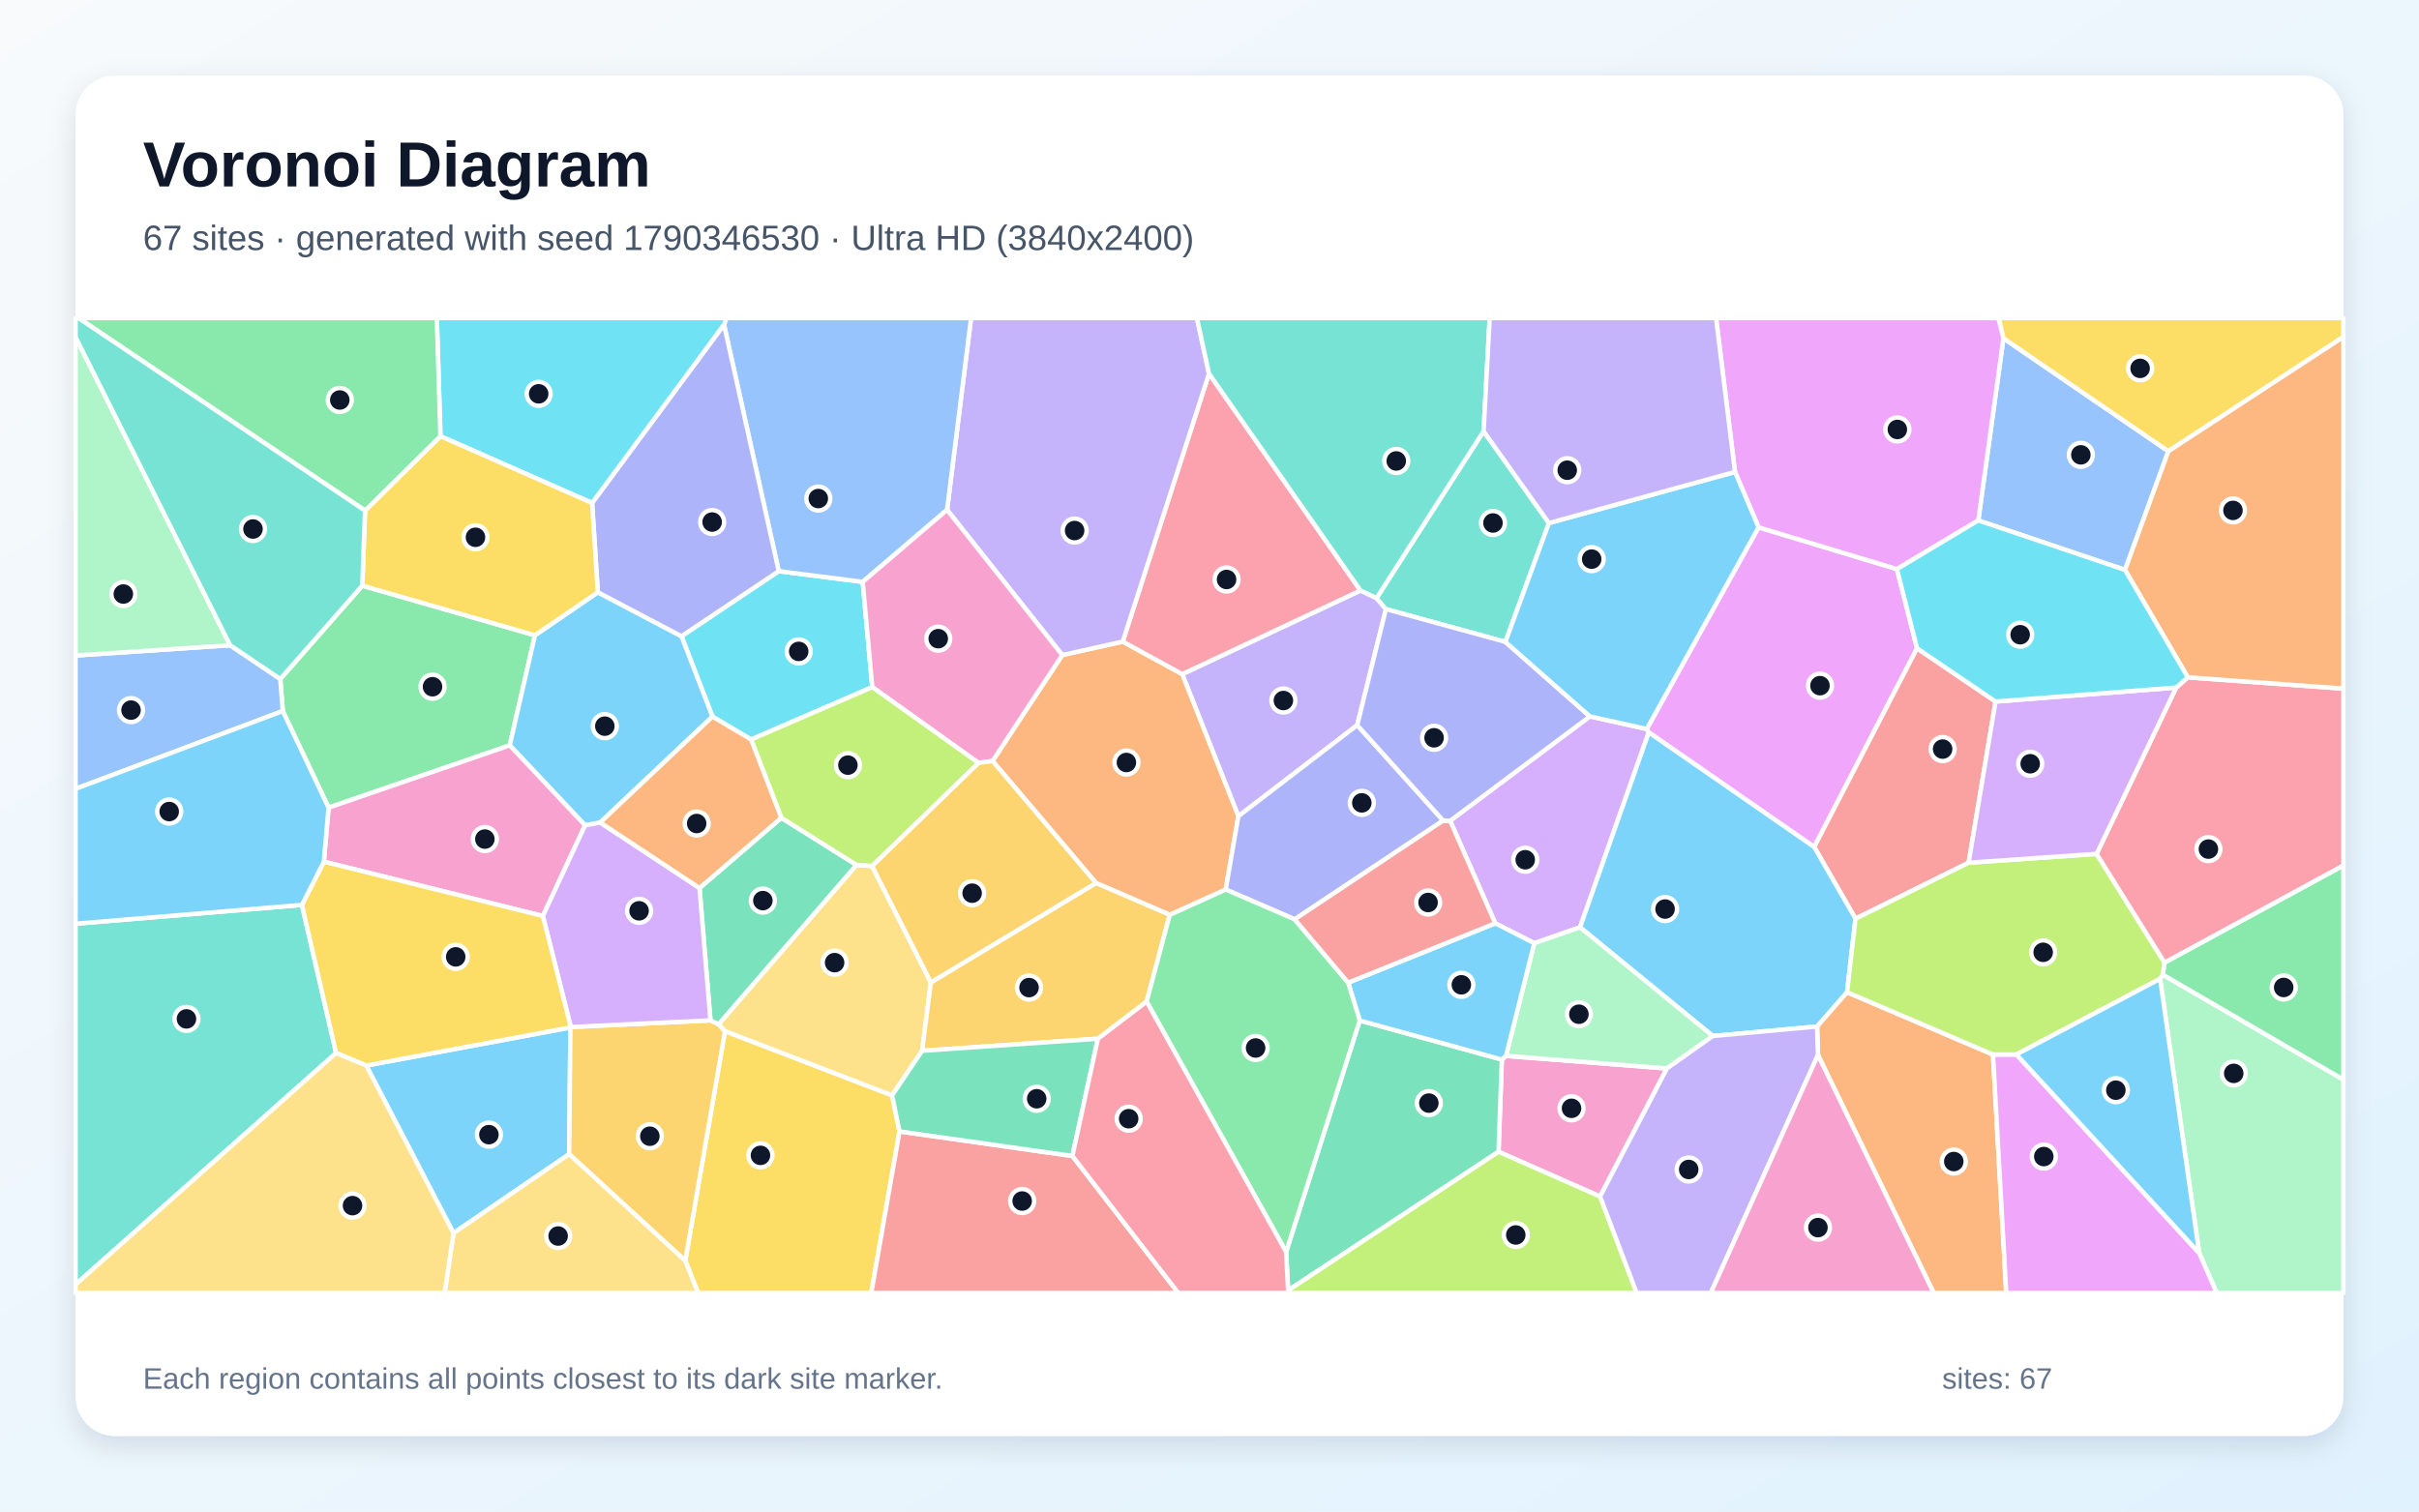
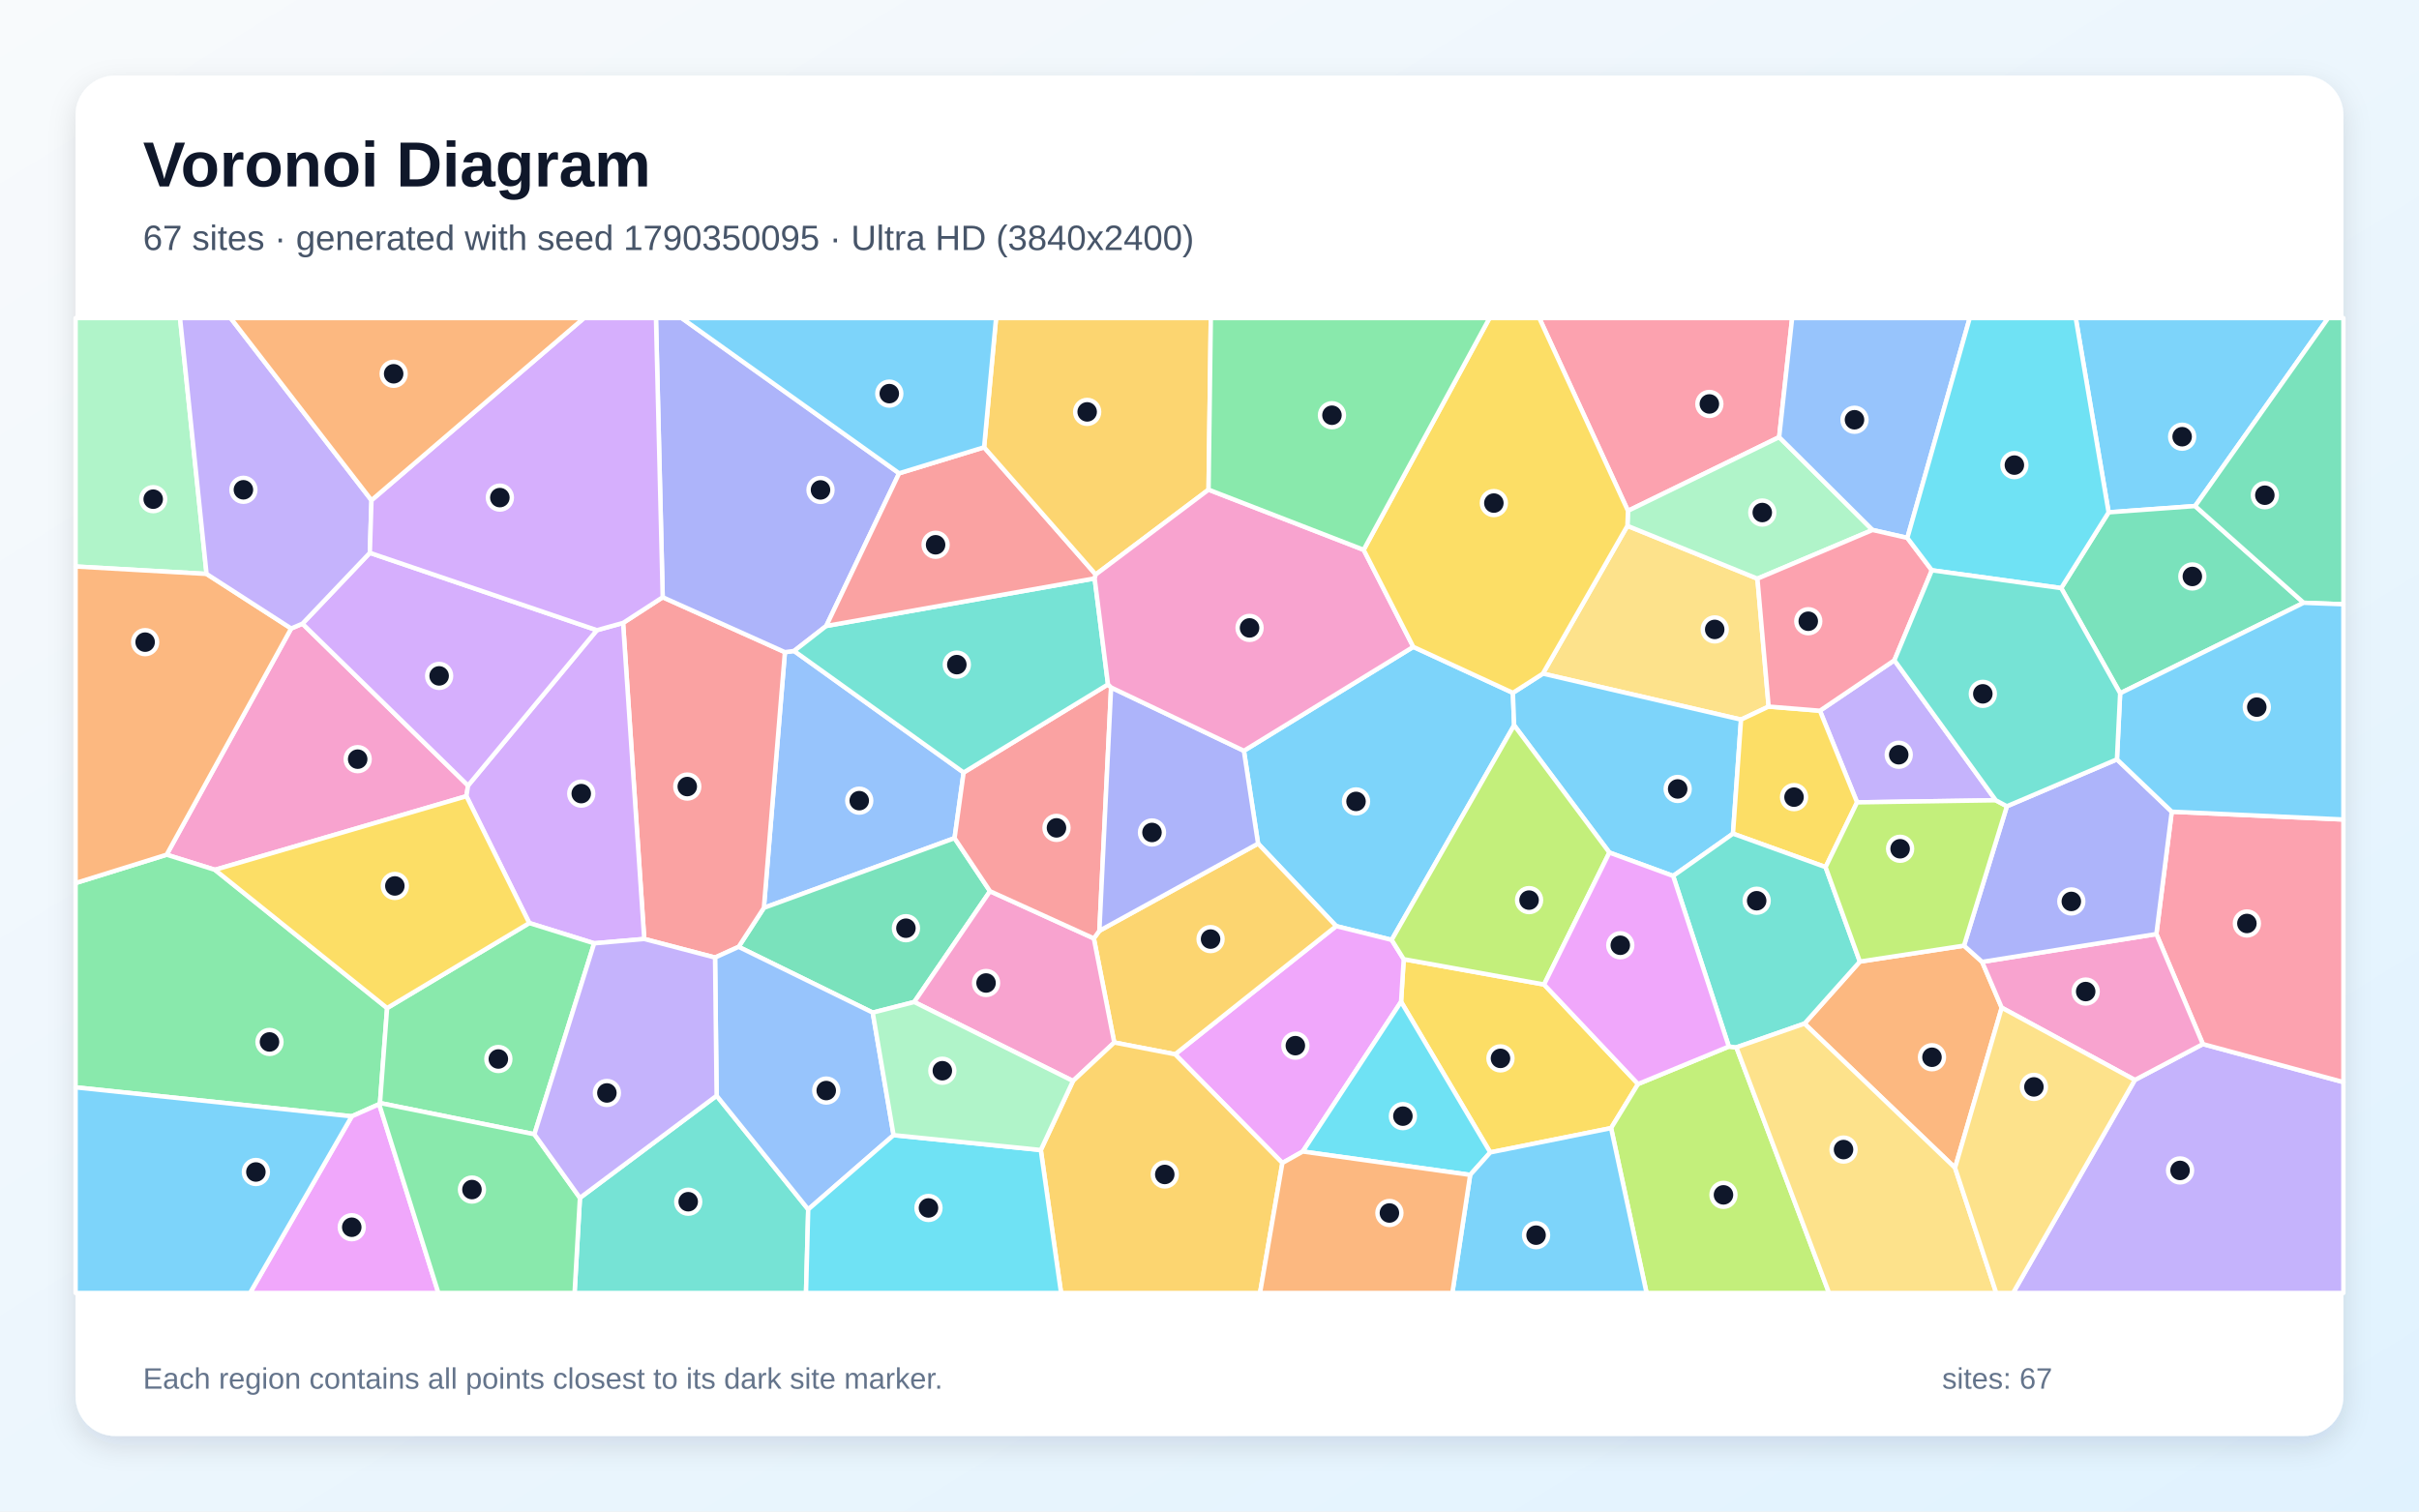
<svg xmlns="http://www.w3.org/2000/svg" width="3840" height="2400" viewBox="0 0 3840 2400" role="img" aria-labelledby="title description">
  <defs>
    <linearGradient id="background" x1="0" y1="0" x2="1" y2="1">
      <stop stop-color="#F8FAFC" />
      <stop offset="1" stop-color="#E0F2FE" />
    </linearGradient>
    <filter id="shadow" x="-5%" y="-5%" width="110%" height="110%">
      <feDropShadow dx="0" dy="15" stdDeviation="22" flood-color="#0F172A" flood-opacity=".12" />
    </filter>
  </defs>
  <rect width="3840" height="2400" fill="url(#background)" />
  <rect x="120" y="120" width="3600" height="2160" rx="63" fill="#FFFFFF" filter="url(#shadow)" />
  <g font-family="Arial, sans-serif">
    <text x="227" y="296" font-size="101" font-weight="700" fill="#0F172A">Voronoi Diagram</text>
-     <text x="227" y="397" font-size="56" fill="#475569">67 sites · generated with seed 1790346530 · Ultra HD (3840x2400)</text>
+     <text x="227" y="397" font-size="56" fill="#475569">67 sites · generated with seed 1790350095 · Ultra HD (3840x2400)</text>
  </g>
  <g stroke="#FFFFFF" stroke-width="7" stroke-linejoin="round">
-     <polygon points="581.4,1691.9 905.5,1631.4 903.5,1832.6 719.9,1958.0" fill="#38BDF8" fill-opacity="0.65" />
-     <polygon points="2159.7,937.6 2185.2,949.6 2200.1,967.2 2154.5,1151.4 1965.8,1296.0 1876.7,1070.4" fill="#A78BFA" fill-opacity="0.65" />
-     <polygon points="2540.0,1899.8 2378.8,1828.8 2384.1,1682.4 2390.7,1676.5 2646.1,1696.5" fill="#F472B6" fill-opacity="0.65" />
-     <polygon points="1945.8,1412.4 1856.9,1452.6 1739.8,1402.0 1575.6,1208.3 1686.3,1040.1 1782.3,1018.7 1876.7,1070.4 1965.8,1296.0" fill="#FB923C" fill-opacity="0.65" />
-     <polygon points="1087.8,2001.8 1150.9,1637.2 1416.1,1739.2 1427.9,1796.5 1383.1,2053.0 1108.2,2053.0" fill="#FACC15" fill-opacity="0.65" />
-     <polygon points="448.9,1129.0 444.9,1078.1 575.1,929.9 849.2,1008.7 809.2,1183.5 521.6,1282.4" fill="#4ADE80" fill-opacity="0.65" />
-     <polygon points="120.0,2039.6 120.0,1466.7 479.3,1436.8 533.5,1672.0" fill="#2DD4BF" fill-opacity="0.65" />
-     <polygon points="3373.3,904.9 3140.4,826.3 3180.3,537.1 3442.1,716.5" fill="#60A5FA" fill-opacity="0.65" />
-     <polygon points="2791.6,837.3 3011.2,903.6 3043.2,1029.4 2879.9,1344.9 2617.3,1162.9 2614.1,1157.5" fill="#E879F9" fill-opacity="0.65" />
-     <polygon points="2041.6,1987.8 2158.5,1620.4 2384.1,1682.4 2378.8,1828.8 2044.8,2048.9" fill="#34D399" fill-opacity="0.65" />
-     <polygon points="3167.8,1113.9 3125.1,1369.8 2945.5,1458.7 2879.9,1344.9 3043.2,1029.4" fill="#F87171" fill-opacity="0.65" />
-     <polygon points="2291.0,1302.9 2055.2,1459.7 1945.8,1412.4 1965.8,1296.0 2154.5,1151.4" fill="#818CF8" fill-opacity="0.65" />
-     <polygon points="903.5,1832.6 905.5,1631.4 906.1,1630.7 1127.8,1620.1 1140.7,1626.3 1150.9,1637.2 1087.8,2001.8" fill="#FBBF24" fill-opacity="0.65" />
-     <polygon points="2044.8,2048.9 2378.8,1828.8 2540.0,1899.8 2598.1,2053.0 2043.5,2053.0" fill="#A3E635" fill-opacity="0.65" />
-     <polygon points="2523.8,1137.5 2614.1,1157.5 2617.3,1162.9 2508.2,1472.4 2435.5,1497.6 2373.6,1466.0 2302.0,1303.3" fill="#C084FC" fill-opacity="0.65" />
-     <polygon points="2159.7,937.6 1876.7,1070.4 1782.3,1018.7 1919.2,593.2" fill="#FB7185" fill-opacity="0.65" />
-     <polygon points="1236.2,906.9 1369.5,923.9 1384.7,1091.0 1192.3,1174.2 1131.0,1137.8 1081.8,1010.2" fill="#22D3EE" fill-opacity="0.65" />
-     <polygon points="3491.1,1989.6 3429.0,1554.2 3433.2,1547.5 3720.0,1714.3 3720.0,2053.0 3518.9,2053.0" fill="#86EFAC" fill-opacity="0.65" />
-     <polygon points="1384.3,1375.0 1477.7,1559.8 1463.8,1668.5 1416.1,1739.2 1150.9,1637.2 1140.7,1626.3 1359.6,1373.3" fill="#FCD34D" fill-opacity="0.65" />
-     <polygon points="2945.5,1458.7 2932.1,1575.5 2884.5,1629.9 2718.9,1645.0 2508.2,1472.4 2617.3,1162.9 2879.9,1344.9" fill="#38BDF8" fill-opacity="0.65" />
-     <polygon points="949.0,940.4 1081.8,1010.2 1131.0,1137.8 952.8,1306.0 928.8,1310.5 809.2,1183.5 849.2,1008.7" fill="#38BDF8" fill-opacity="0.65" />
-     <polygon points="1919.2,593.2 1782.3,1018.7 1686.3,1040.1 1503.4,809.5 1541.5,505.0 1900.1,505.0" fill="#A78BFA" fill-opacity="0.65" />
-     <polygon points="514.1,1368.2 521.6,1282.4 809.2,1183.5 928.8,1310.5 861.8,1454.4" fill="#F472B6" fill-opacity="0.65" />
-     <polygon points="2885.9,1675.2 2884.5,1629.9 2932.1,1575.5 3163.7,1674.4 3184.8,2053.0 3069.7,2053.0" fill="#FB923C" fill-opacity="0.65" />
-     <polygon points="3442.1,716.5 3180.3,537.1 3172.3,505.0 3720.0,505.0 3720.0,534.9" fill="#FACC15" fill-opacity="0.65" />
-     <polygon points="3433.2,1547.5 3436.0,1528.4 3720.0,1374.1 3720.0,1714.3" fill="#4ADE80" fill-opacity="0.65" />
-     <polygon points="2458.8,830.5 2389.7,1019.2 2200.1,967.2 2185.2,949.6 2355.1,684.7" fill="#2DD4BF" fill-opacity="0.65" />
-     <polygon points="1503.4,809.5 1369.5,923.9 1236.2,906.9 1149.3,515.4 1153.2,505.0 1541.5,505.0" fill="#60A5FA" fill-opacity="0.65" />
-     <polygon points="3163.7,1674.4 3200.9,1674.3 3491.1,1989.6 3518.9,2053.0 3184.8,2053.0" fill="#E879F9" fill-opacity="0.65" />
-     <polygon points="1240.3,1298.5 1359.6,1373.3 1140.7,1626.3 1127.8,1620.1 1110.4,1410.0" fill="#34D399" fill-opacity="0.65" />
-     <polygon points="1427.9,1796.5 1702.4,1835.5 1870.5,2053.0 1383.1,2053.0" fill="#F87171" fill-opacity="0.65" />
-     <polygon points="939.9,798.6 1149.3,515.4 1236.2,906.9 1081.8,1010.2 949.0,940.4" fill="#818CF8" fill-opacity="0.65" />
-     <polygon points="1820.2,1590.4 1742.8,1649.3 1463.8,1668.5 1477.7,1559.8 1739.8,1402.0 1856.9,1452.6" fill="#FBBF24" fill-opacity="0.65" />
-     <polygon points="3200.9,1674.3 3163.7,1674.4 2932.1,1575.5 2945.5,1458.7 3125.1,1369.8 3328.2,1355.8 3436.0,1528.4 3433.2,1547.5 3429.0,1554.2" fill="#A3E635" fill-opacity="0.65" />
-     <polygon points="1110.4,1410.0 1127.8,1620.1 906.1,1630.7 861.8,1454.4 928.8,1310.5 952.8,1306.0" fill="#C084FC" fill-opacity="0.65" />
-     <polygon points="3436.0,1528.4 3328.2,1355.8 3454.6,1091.7 3473.1,1075.5 3720.0,1093.4 3720.0,1374.1" fill="#FB7185" fill-opacity="0.65" />
-     <polygon points="1149.3,515.4 939.9,798.6 699.2,692.6 693.4,505.0 1153.2,505.0" fill="#22D3EE" fill-opacity="0.65" />
-     <polygon points="2435.5,1497.6 2508.2,1472.4 2718.9,1645.0 2646.1,1696.5 2390.7,1676.5" fill="#86EFAC" fill-opacity="0.65" />
-     <polygon points="719.9,1958.0 903.5,1832.6 1087.8,2001.8 1108.2,2053.0 705.8,2053.0" fill="#FCD34D" fill-opacity="0.65" />
-     <polygon points="2158.5,1620.4 2140.1,1560.3 2373.6,1466.0 2435.5,1497.6 2390.7,1676.5 2384.1,1682.4" fill="#38BDF8" fill-opacity="0.65" />
-     <polygon points="3200.9,1674.3 3429.0,1554.2 3491.1,1989.6" fill="#38BDF8" fill-opacity="0.65" />
-     <polygon points="2540.0,1899.8 2646.1,1696.5 2718.9,1645.0 2884.5,1629.9 2885.9,1675.2 2715.8,2053.0 2598.1,2053.0" fill="#A78BFA" fill-opacity="0.65" />
-     <polygon points="1503.4,809.5 1686.3,1040.1 1575.6,1208.3 1553.2,1211.3 1384.7,1091.0 1369.5,923.9" fill="#F472B6" fill-opacity="0.65" />
-     <polygon points="3473.1,1075.5 3373.3,904.9 3442.1,716.5 3720.0,534.9 3720.0,1093.4" fill="#FB923C" fill-opacity="0.65" />
-     <polygon points="533.5,1672.0 479.3,1436.8 514.1,1368.2 861.8,1454.4 906.1,1630.7 905.5,1631.4 581.4,1691.9" fill="#FACC15" fill-opacity="0.65" />
-     <polygon points="1820.2,1590.4 1856.9,1452.6 1945.8,1412.4 2055.2,1459.7 2140.1,1560.3 2158.5,1620.4 2041.6,1987.8" fill="#4ADE80" fill-opacity="0.65" />
-     <polygon points="2355.1,684.7 2185.2,949.6 2159.7,937.6 1919.2,593.2 1900.1,505.0 2364.8,505.0" fill="#2DD4BF" fill-opacity="0.65" />
-     <polygon points="365.3,1024.5 444.9,1078.1 448.9,1129.0 120.0,1252.5 120.0,1040.8" fill="#60A5FA" fill-opacity="0.65" />
-     <polygon points="3180.3,537.1 3140.4,826.3 3011.2,903.6 2791.6,837.3 2754.2,749.3 2724.1,505.0 3172.3,505.0" fill="#E879F9" fill-opacity="0.65" />
-     <polygon points="1702.4,1835.5 1427.9,1796.5 1416.1,1739.2 1463.8,1668.5 1742.8,1649.3" fill="#34D399" fill-opacity="0.65" />
-     <polygon points="2140.1,1560.3 2055.2,1459.7 2291.0,1302.9 2302.0,1303.3 2373.6,1466.0" fill="#F87171" fill-opacity="0.65" />
-     <polygon points="2389.7,1019.2 2523.8,1137.5 2302.0,1303.3 2291.0,1302.9 2154.5,1151.4 2200.1,967.2" fill="#818CF8" fill-opacity="0.65" />
-     <polygon points="1477.7,1559.8 1384.3,1375.0 1553.2,1211.3 1575.6,1208.3 1739.8,1402.0" fill="#FBBF24" fill-opacity="0.65" />
-     <polygon points="1240.3,1298.5 1192.3,1174.2 1384.7,1091.0 1553.2,1211.3 1384.3,1375.0 1359.6,1373.3" fill="#A3E635" fill-opacity="0.65" />
-     <polygon points="3454.6,1091.7 3328.2,1355.8 3125.1,1369.8 3167.8,1113.9" fill="#C084FC" fill-opacity="0.65" />
-     <polygon points="1702.4,1835.5 1742.8,1649.3 1820.2,1590.4 2041.6,1987.8 2044.8,2048.9 2043.5,2053.0 1870.5,2053.0" fill="#FB7185" fill-opacity="0.65" />
-     <polygon points="3473.1,1075.5 3454.6,1091.7 3167.8,1113.9 3043.2,1029.4 3011.2,903.6 3140.4,826.3 3373.3,904.9" fill="#22D3EE" fill-opacity="0.65" />
-     <polygon points="365.3,1024.5 120.0,1040.8 120.0,535.4" fill="#86EFAC" fill-opacity="0.65" />
-     <polygon points="120.0,2039.6 533.5,1672.0 581.4,1691.9 719.9,1958.0 705.8,2053.0 120.0,2053.0" fill="#FCD34D" fill-opacity="0.65" />
-     <polygon points="2754.2,749.3 2791.6,837.3 2614.1,1157.5 2523.8,1137.5 2389.7,1019.2 2458.8,830.5" fill="#38BDF8" fill-opacity="0.65" />
-     <polygon points="448.9,1129.0 521.6,1282.4 514.1,1368.2 479.3,1436.8 120.0,1466.7 120.0,1252.5" fill="#38BDF8" fill-opacity="0.65" />
-     <polygon points="2754.2,749.3 2458.8,830.5 2355.1,684.7 2364.8,505.0 2724.1,505.0" fill="#A78BFA" fill-opacity="0.65" />
-     <polygon points="2885.9,1675.2 3069.7,2053.0 2715.8,2053.0" fill="#F472B6" fill-opacity="0.65" />
-     <polygon points="952.8,1306.0 1131.0,1137.8 1192.3,1174.2 1240.3,1298.5 1110.4,1410.0" fill="#FB923C" fill-opacity="0.65" />
-     <polygon points="579.5,810.8 699.2,692.6 939.9,798.6 949.0,940.4 849.2,1008.7 575.1,929.9" fill="#FACC15" fill-opacity="0.65" />
-     <polygon points="699.2,692.6 579.5,810.8 124.6,505.0 693.4,505.0" fill="#4ADE80" fill-opacity="0.65" />
-     <polygon points="579.5,810.8 575.1,929.9 444.9,1078.1 365.3,1024.5 120.0,535.4 120.0,505.0 124.6,505.0" fill="#2DD4BF" fill-opacity="0.65" />
+     <polygon points="2243.5,1027.1 2401.6,1100.1 2403.6,1151.6 2209.2,1492.4 2121.1,1470.5 1997.1,1339.5 1974.6,1192.1" fill="#38BDF8" fill-opacity="0.65" />
+     <polygon points="3007.2,1048.4 3168.2,1270.7 2948.0,1274.0 2889.0,1128.5" fill="#A78BFA" fill-opacity="0.65" />
+     <polygon points="462.2,997.9 480.1,990.3 743.0,1247.3 740.4,1264.2 341.2,1381.1 264.5,1357.1" fill="#F472B6" fill-opacity="0.65" />
+     <polygon points="3103.5,1854.3 2864.5,1625.3 2952.4,1526.8 3117.7,1501.5 3146.5,1527.3 3177.6,1600.0" fill="#FB923C" fill-opacity="0.65" />
+     <polygon points="2365.7,1829.8 2224.1,1590.6 2228.3,1523.0 2451.1,1563.2 2600.3,1721.2 2557.5,1791.2" fill="#FACC15" fill-opacity="0.65" />
+     <polygon points="601.9,1753.2 558.4,1772.5 120.0,1726.5 120.0,1402.1 264.5,1357.1 341.2,1381.1 614.5,1600.6 603.2,1751.4" fill="#4ADE80" fill-opacity="0.65" />
+     <polygon points="920.6,1902.0 1137.6,1739.8 1283.0,1920.3 1279.5,2053.0 912.1,2053.0" fill="#2DD4BF" fill-opacity="0.65" />
+     <polygon points="1529.7,1226.6 1515.3,1330.8 1212.6,1441.5 1246.0,1035.5 1260.6,1033.6" fill="#60A5FA" fill-opacity="0.65" />
+     <polygon points="2035.7,1846.6 1865.4,1674.0 2121.1,1470.5 2209.2,1492.4 2228.3,1523.0 2224.1,1590.6 2068.0,1828.4" fill="#E879F9" fill-opacity="0.65" />
+     <polygon points="1571.6,1415.1 1451.3,1591.0 1385.4,1607.8 1172.5,1503.4 1212.6,1441.5 1515.3,1330.8" fill="#34D399" fill-opacity="0.65" />
+     <polygon points="1135.1,1520.4 1022.7,1490.9 989.1,989.1 1052.0,948.3 1246.0,1035.5 1212.6,1441.5 1172.5,1503.4" fill="#F87171" fill-opacity="0.65" />
+     <polygon points="1427.3,751.5 1311.6,993.9 1260.6,1033.6 1246.0,1035.5 1052.0,948.3 1041.3,505.0 1082.1,505.0" fill="#818CF8" fill-opacity="0.65" />
+     <polygon points="1865.4,1674.0 1768.8,1655.3 1736.4,1490.0 1745.2,1477.9 1997.1,1339.5 2121.1,1470.5" fill="#FBBF24" fill-opacity="0.65" />
+     <polygon points="2557.5,1791.2 2600.3,1721.2 2744.4,1661.7 2756.4,1663.0 2903.5,2053.0 2613.8,2053.0" fill="#A3E635" fill-opacity="0.65" />
+     <polygon points="947.5,1000.6 989.1,989.1 1022.7,1490.9 943.2,1497.8 840.2,1465.6 740.4,1264.2 743.0,1247.3" fill="#C084FC" fill-opacity="0.65" />
+     <polygon points="2824.3,694.1 2584.3,811.1 2443.5,505.0 2844.9,505.0" fill="#FB7185" fill-opacity="0.65" />
+     <polygon points="2068.0,1828.4 2224.1,1590.6 2365.7,1829.8 2333.8,1865.5" fill="#22D3EE" fill-opacity="0.65" />
+     <polygon points="327.9,911.3 120.0,899.5 120.0,505.0 285.8,505.0" fill="#86EFAC" fill-opacity="0.65" />
+     <polygon points="2583.4,834.9 2789.8,918.8 2807.6,1121.9 2763.8,1142.6 2449.2,1069.6" fill="#FCD34D" fill-opacity="0.65" />
+     <polygon points="3484.6,803.5 3347.3,813.5 3295.1,505.0 3695.8,505.0" fill="#38BDF8" fill-opacity="0.65" />
+     <polygon points="2751.0,1323.7 2656.0,1390.8 2554.8,1353.7 2403.6,1151.6 2401.6,1100.1 2449.2,1069.6 2763.8,1142.6" fill="#38BDF8" fill-opacity="0.65" />
+     <polygon points="3388.9,1714.8 3496.9,1657.8 3720.0,1718.2 3720.0,2053.0 3195.6,2053.0" fill="#A78BFA" fill-opacity="0.65" />
+     <polygon points="1703.3,1716.4 1451.3,1591.0 1571.6,1415.1 1736.4,1490.0 1768.8,1655.3" fill="#F472B6" fill-opacity="0.65" />
+     <polygon points="327.9,911.3 462.2,997.9 264.5,1357.1 120.0,1402.1 120.0,899.5" fill="#FB923C" fill-opacity="0.65" />
+     <polygon points="2898.0,1376.8 2751.0,1323.7 2763.8,1142.6 2807.6,1121.9 2889.0,1128.5 2948.0,1274.0" fill="#FACC15" fill-opacity="0.65" />
+     <polygon points="848.3,1801.0 603.2,1751.4 614.5,1600.6 840.2,1465.6 943.2,1497.8" fill="#4ADE80" fill-opacity="0.65" />
+     <polygon points="2756.4,1663.0 2744.4,1661.7 2656.0,1390.8 2751.0,1323.7 2898.0,1376.8 2952.4,1526.8 2864.5,1625.3" fill="#2DD4BF" fill-opacity="0.65" />
+     <polygon points="1418.5,1802.4 1283.0,1920.3 1137.6,1739.8 1135.1,1520.4 1172.5,1503.4 1385.4,1607.8" fill="#60A5FA" fill-opacity="0.65" />
+     <polygon points="558.4,1772.5 601.9,1753.2 695.9,2053.0 396.9,2053.0" fill="#E879F9" fill-opacity="0.65" />
+     <polygon points="3365.6,1100.8 3272.0,933.8 3347.3,813.5 3484.6,803.5 3656.9,957.1" fill="#34D399" fill-opacity="0.65" />
+     <polygon points="1758.9,1086.7 1763.8,1091.6 1745.2,1477.9 1736.4,1490.0 1571.6,1415.1 1515.3,1330.8 1529.7,1226.6" fill="#F87171" fill-opacity="0.65" />
+     <polygon points="1745.2,1477.9 1763.8,1091.6 1974.6,1192.1 1997.1,1339.5" fill="#818CF8" fill-opacity="0.65" />
+     <polygon points="1652.2,1826.0 1703.3,1716.4 1768.8,1655.3 1865.4,1674.0 2035.7,1846.6 2000.2,2053.0 1684.4,2053.0" fill="#FBBF24" fill-opacity="0.65" />
+     <polygon points="2554.8,1353.7 2451.1,1563.2 2228.3,1523.0 2209.2,1492.4 2403.6,1151.6" fill="#A3E635" fill-opacity="0.65" />
+     <polygon points="587.1,877.8 947.5,1000.6 743.0,1247.3 480.1,990.3" fill="#C084FC" fill-opacity="0.65" />
+     <polygon points="3496.9,1657.8 3423.1,1483.1 3447.5,1288.8 3720.0,1301.2 3720.0,1718.2" fill="#FB7185" fill-opacity="0.65" />
+     <polygon points="1283.0,1920.3 1418.5,1802.4 1652.2,1826.0 1684.4,2053.0 1279.5,2053.0" fill="#22D3EE" fill-opacity="0.65" />
+     <polygon points="2972.6,841.5 2789.8,918.8 2583.4,834.9 2584.3,811.1 2824.3,694.1" fill="#86EFAC" fill-opacity="0.65" />
+     <polygon points="2756.4,1663.0 2864.5,1625.3 3103.5,1854.3 3168.9,2053.0 2903.5,2053.0" fill="#FCD34D" fill-opacity="0.65" />
+     <polygon points="120.0,1726.5 558.4,1772.5 396.9,2053.0 120.0,2053.0" fill="#38BDF8" fill-opacity="0.65" />
+     <polygon points="2333.8,1865.5 2365.7,1829.8 2557.5,1791.2 2613.8,2053.0 2305.5,2053.0" fill="#38BDF8" fill-opacity="0.65" />
+     <polygon points="589.7,794.3 587.1,877.8 480.1,990.3 462.2,997.9 327.9,911.3 285.8,505.0 366.1,505.0" fill="#A78BFA" fill-opacity="0.65" />
+     <polygon points="3423.1,1483.1 3496.9,1657.8 3388.9,1714.8 3177.6,1600.0 3146.5,1527.3" fill="#F472B6" fill-opacity="0.65" />
+     <polygon points="2035.7,1846.6 2068.0,1828.4 2333.8,1865.5 2305.5,2053.0 2000.2,2053.0" fill="#FB923C" fill-opacity="0.65" />
+     <polygon points="840.2,1465.6 614.5,1600.6 341.2,1381.1 740.4,1264.2" fill="#FACC15" fill-opacity="0.65" />
+     <polygon points="601.9,1753.2 603.2,1751.4 848.3,1801.0 920.6,1902.0 912.1,2053.0 695.9,2053.0" fill="#4ADE80" fill-opacity="0.65" />
+     <polygon points="1758.9,1086.7 1529.7,1226.6 1260.6,1033.6 1311.6,993.9 1737.7,918.4" fill="#2DD4BF" fill-opacity="0.65" />
+     <polygon points="3027.8,854.1 2972.6,841.5 2824.3,694.1 2844.9,505.0 3126.8,505.0" fill="#60A5FA" fill-opacity="0.65" />
+     <polygon points="2744.4,1661.7 2600.3,1721.2 2451.1,1563.2 2554.8,1353.7 2656.0,1390.8" fill="#E879F9" fill-opacity="0.65" />
+     <polygon points="3656.9,957.1 3484.6,803.5 3695.8,505.0 3720.0,505.0 3720.0,959.5" fill="#34D399" fill-opacity="0.65" />
+     <polygon points="1562.2,710.2 1739.4,912.2 1737.7,918.4 1311.6,993.9 1427.3,751.5" fill="#F87171" fill-opacity="0.65" />
+     <polygon points="3360.5,1205.7 3447.5,1288.8 3423.1,1483.1 3146.5,1527.3 3117.7,1501.5 3185.8,1280.2" fill="#818CF8" fill-opacity="0.65" />
+     <polygon points="1918.5,777.5 1739.4,912.2 1562.2,710.2 1581.2,505.0 1922.1,505.0" fill="#FBBF24" fill-opacity="0.65" />
+     <polygon points="3185.8,1280.2 3117.7,1501.5 2952.4,1526.8 2898.0,1376.8 2948.0,1274.0 3168.2,1270.7" fill="#A3E635" fill-opacity="0.65" />
+     <polygon points="1052.0,948.3 989.1,989.1 947.5,1000.6 587.1,877.8 589.7,794.3 927.0,505.0 1041.3,505.0" fill="#C084FC" fill-opacity="0.65" />
+     <polygon points="2972.6,841.5 3027.8,854.1 3066.7,905.5 3007.2,1048.4 2889.0,1128.5 2807.6,1121.9 2789.8,918.8" fill="#FB7185" fill-opacity="0.65" />
+     <polygon points="3347.3,813.5 3272.0,933.8 3066.7,905.5 3027.8,854.1 3126.8,505.0 3295.1,505.0" fill="#22D3EE" fill-opacity="0.65" />
+     <polygon points="1418.5,1802.4 1385.4,1607.8 1451.3,1591.0 1703.3,1716.4 1652.2,1826.0" fill="#86EFAC" fill-opacity="0.65" />
+     <polygon points="3103.5,1854.3 3177.6,1600.0 3388.9,1714.8 3195.6,2053.0 3168.9,2053.0" fill="#FCD34D" fill-opacity="0.65" />
+     <polygon points="1562.2,710.2 1427.3,751.5 1082.1,505.0 1581.2,505.0" fill="#38BDF8" fill-opacity="0.65" />
+     <polygon points="3447.5,1288.8 3360.5,1205.7 3365.6,1100.8 3656.9,957.1 3720.0,959.5 3720.0,1301.2" fill="#38BDF8" fill-opacity="0.65" />
+     <polygon points="848.3,1801.0 943.2,1497.8 1022.7,1490.9 1135.1,1520.4 1137.6,1739.8 920.6,1902.0" fill="#A78BFA" fill-opacity="0.65" />
+     <polygon points="1763.8,1091.6 1758.9,1086.7 1737.7,918.4 1739.4,912.2 1918.5,777.5 2164.7,873.0 2243.5,1027.1 1974.6,1192.1" fill="#F472B6" fill-opacity="0.65" />
+     <polygon points="589.7,794.3 366.1,505.0 927.0,505.0" fill="#FB923C" fill-opacity="0.65" />
+     <polygon points="2584.3,811.1 2583.4,834.9 2449.2,1069.6 2401.6,1100.1 2243.5,1027.1 2164.7,873.0 2364.5,505.0 2443.5,505.0" fill="#FACC15" fill-opacity="0.65" />
+     <polygon points="2164.7,873.0 1918.5,777.5 1922.1,505.0 2364.5,505.0" fill="#4ADE80" fill-opacity="0.65" />
+     <polygon points="3272.0,933.8 3365.6,1100.8 3360.5,1205.7 3185.8,1280.2 3168.2,1270.7 3007.2,1048.4 3066.7,905.5" fill="#2DD4BF" fill-opacity="0.65" />
  </g>
  <g>
-     <circle cx="776.1" cy="1801.6" r="19" fill="#0F172A" stroke="#FFFFFF" stroke-width="7" />
-     <circle cx="2037.3" cy="1112.3" r="19" fill="#0F172A" stroke="#FFFFFF" stroke-width="7" />
-     <circle cx="2494.7" cy="1759.8" r="19" fill="#0F172A" stroke="#FFFFFF" stroke-width="7" />
-     <circle cx="1788.1" cy="1210.7" r="19" fill="#0F172A" stroke="#FFFFFF" stroke-width="7" />
-     <circle cx="1207.2" cy="1834.5" r="19" fill="#0F172A" stroke="#FFFFFF" stroke-width="7" />
-     <circle cx="686.6" cy="1090.4" r="19" fill="#0F172A" stroke="#FFFFFF" stroke-width="7" />
-     <circle cx="296.0" cy="1617.8" r="19" fill="#0F172A" stroke="#FFFFFF" stroke-width="7" />
-     <circle cx="3303.2" cy="722.2" r="19" fill="#0F172A" stroke="#FFFFFF" stroke-width="7" />
-     <circle cx="2889.1" cy="1088.7" r="19" fill="#0F172A" stroke="#FFFFFF" stroke-width="7" />
-     <circle cx="2268.2" cy="1751.5" r="19" fill="#0F172A" stroke="#FFFFFF" stroke-width="7" />
-     <circle cx="3083.8" cy="1189.4" r="19" fill="#0F172A" stroke="#FFFFFF" stroke-width="7" />
-     <circle cx="2161.8" cy="1274.8" r="19" fill="#0F172A" stroke="#FFFFFF" stroke-width="7" />
-     <circle cx="1031.6" cy="1804.1" r="19" fill="#0F172A" stroke="#FFFFFF" stroke-width="7" />
-     <circle cx="2406.2" cy="1960.9" r="19" fill="#0F172A" stroke="#FFFFFF" stroke-width="7" />
-     <circle cx="2421.2" cy="1365.1" r="19" fill="#0F172A" stroke="#FFFFFF" stroke-width="7" />
-     <circle cx="1947.1" cy="920.1" r="19" fill="#0F172A" stroke="#FFFFFF" stroke-width="7" />
-     <circle cx="1267.9" cy="1034.3" r="19" fill="#0F172A" stroke="#FFFFFF" stroke-width="7" />
-     <circle cx="3545.9" cy="1704.3" r="19" fill="#0F172A" stroke="#FFFFFF" stroke-width="7" />
-     <circle cx="1324.9" cy="1528.5" r="19" fill="#0F172A" stroke="#FFFFFF" stroke-width="7" />
-     <circle cx="2643.2" cy="1443.4" r="19" fill="#0F172A" stroke="#FFFFFF" stroke-width="7" />
-     <circle cx="960.1" cy="1153.0" r="19" fill="#0F172A" stroke="#FFFFFF" stroke-width="7" />
-     <circle cx="1705.9" cy="842.4" r="19" fill="#0F172A" stroke="#FFFFFF" stroke-width="7" />
-     <circle cx="769.7" cy="1332.3" r="19" fill="#0F172A" stroke="#FFFFFF" stroke-width="7" />
-     <circle cx="3101.5" cy="1844.3" r="19" fill="#0F172A" stroke="#FFFFFF" stroke-width="7" />
-     <circle cx="3397.3" cy="584.9" r="19" fill="#0F172A" stroke="#FFFFFF" stroke-width="7" />
-     <circle cx="3625.2" cy="1567.9" r="19" fill="#0F172A" stroke="#FFFFFF" stroke-width="7" />
-     <circle cx="2370.0" cy="830.4" r="19" fill="#0F172A" stroke="#FFFFFF" stroke-width="7" />
-     <circle cx="1299.0" cy="791.6" r="19" fill="#0F172A" stroke="#FFFFFF" stroke-width="7" />
-     <circle cx="3244.4" cy="1836.4" r="19" fill="#0F172A" stroke="#FFFFFF" stroke-width="7" />
-     <circle cx="1211.0" cy="1430.0" r="19" fill="#0F172A" stroke="#FFFFFF" stroke-width="7" />
-     <circle cx="1622.6" cy="1907.0" r="19" fill="#0F172A" stroke="#FFFFFF" stroke-width="7" />
-     <circle cx="1130.5" cy="828.9" r="19" fill="#0F172A" stroke="#FFFFFF" stroke-width="7" />
-     <circle cx="1633.5" cy="1568.1" r="19" fill="#0F172A" stroke="#FFFFFF" stroke-width="7" />
-     <circle cx="3243.4" cy="1512.1" r="19" fill="#0F172A" stroke="#FFFFFF" stroke-width="7" />
-     <circle cx="1014.5" cy="1446.2" r="19" fill="#0F172A" stroke="#FFFFFF" stroke-width="7" />
-     <circle cx="3505.7" cy="1348.2" r="19" fill="#0F172A" stroke="#FFFFFF" stroke-width="7" />
-     <circle cx="855.1" cy="625.3" r="19" fill="#0F172A" stroke="#FFFFFF" stroke-width="7" />
-     <circle cx="2506.4" cy="1610.4" r="19" fill="#0F172A" stroke="#FFFFFF" stroke-width="7" />
-     <circle cx="886.0" cy="1962.6" r="19" fill="#0F172A" stroke="#FFFFFF" stroke-width="7" />
-     <circle cx="2319.8" cy="1563.7" r="19" fill="#0F172A" stroke="#FFFFFF" stroke-width="7" />
-     <circle cx="3358.8" cy="1731.0" r="19" fill="#0F172A" stroke="#FFFFFF" stroke-width="7" />
-     <circle cx="2680.7" cy="1856.9" r="19" fill="#0F172A" stroke="#FFFFFF" stroke-width="7" />
-     <circle cx="1489.4" cy="1014.1" r="19" fill="#0F172A" stroke="#FFFFFF" stroke-width="7" />
-     <circle cx="3544.7" cy="810.4" r="19" fill="#0F172A" stroke="#FFFFFF" stroke-width="7" />
-     <circle cx="723.4" cy="1519.3" r="19" fill="#0F172A" stroke="#FFFFFF" stroke-width="7" />
-     <circle cx="1993.2" cy="1664.0" r="19" fill="#0F172A" stroke="#FFFFFF" stroke-width="7" />
-     <circle cx="2216.5" cy="731.9" r="19" fill="#0F172A" stroke="#FFFFFF" stroke-width="7" />
-     <circle cx="208.0" cy="1127.5" r="19" fill="#0F172A" stroke="#FFFFFF" stroke-width="7" />
-     <circle cx="3011.9" cy="681.9" r="19" fill="#0F172A" stroke="#FFFFFF" stroke-width="7" />
-     <circle cx="1645.7" cy="1744.6" r="19" fill="#0F172A" stroke="#FFFFFF" stroke-width="7" />
-     <circle cx="2267.0" cy="1433.0" r="19" fill="#0F172A" stroke="#FFFFFF" stroke-width="7" />
-     <circle cx="2276.5" cy="1171.5" r="19" fill="#0F172A" stroke="#FFFFFF" stroke-width="7" />
-     <circle cx="1543.2" cy="1418.2" r="19" fill="#0F172A" stroke="#FFFFFF" stroke-width="7" />
-     <circle cx="1346.0" cy="1214.9" r="19" fill="#0F172A" stroke="#FFFFFF" stroke-width="7" />
-     <circle cx="3222.8" cy="1212.7" r="19" fill="#0F172A" stroke="#FFFFFF" stroke-width="7" />
-     <circle cx="1791.7" cy="1776.3" r="19" fill="#0F172A" stroke="#FFFFFF" stroke-width="7" />
-     <circle cx="3206.9" cy="1007.8" r="19" fill="#0F172A" stroke="#FFFFFF" stroke-width="7" />
-     <circle cx="195.8" cy="943.2" r="19" fill="#0F172A" stroke="#FFFFFF" stroke-width="7" />
-     <circle cx="559.6" cy="1914.3" r="19" fill="#0F172A" stroke="#FFFFFF" stroke-width="7" />
-     <circle cx="2526.7" cy="887.8" r="19" fill="#0F172A" stroke="#FFFFFF" stroke-width="7" />
-     <circle cx="268.6" cy="1288.6" r="19" fill="#0F172A" stroke="#FFFFFF" stroke-width="7" />
-     <circle cx="2487.9" cy="746.6" r="19" fill="#0F172A" stroke="#FFFFFF" stroke-width="7" />
-     <circle cx="2885.9" cy="1949.2" r="19" fill="#0F172A" stroke="#FFFFFF" stroke-width="7" />
-     <circle cx="1105.9" cy="1307.6" r="19" fill="#0F172A" stroke="#FFFFFF" stroke-width="7" />
-     <circle cx="754.8" cy="853.1" r="19" fill="#0F172A" stroke="#FFFFFF" stroke-width="7" />
-     <circle cx="539.4" cy="635.1" r="19" fill="#0F172A" stroke="#FFFFFF" stroke-width="7" />
-     <circle cx="401.6" cy="840.0" r="19" fill="#0F172A" stroke="#FFFFFF" stroke-width="7" />
+     <circle cx="2152.6" cy="1272.5" r="19" fill="#0F172A" stroke="#FFFFFF" stroke-width="7" />
+     <circle cx="3014.1" cy="1198.4" r="19" fill="#0F172A" stroke="#FFFFFF" stroke-width="7" />
+     <circle cx="567.8" cy="1205.4" r="19" fill="#0F172A" stroke="#FFFFFF" stroke-width="7" />
+     <circle cx="3066.9" cy="1678.7" r="19" fill="#0F172A" stroke="#FFFFFF" stroke-width="7" />
+     <circle cx="2381.9" cy="1680.5" r="19" fill="#0F172A" stroke="#FFFFFF" stroke-width="7" />
+     <circle cx="427.8" cy="1654.4" r="19" fill="#0F172A" stroke="#FFFFFF" stroke-width="7" />
+     <circle cx="1092.5" cy="1908.1" r="19" fill="#0F172A" stroke="#FFFFFF" stroke-width="7" />
+     <circle cx="1364.0" cy="1271.3" r="19" fill="#0F172A" stroke="#FFFFFF" stroke-width="7" />
+     <circle cx="2056.3" cy="1660.3" r="19" fill="#0F172A" stroke="#FFFFFF" stroke-width="7" />
+     <circle cx="1438.1" cy="1473.8" r="19" fill="#0F172A" stroke="#FFFFFF" stroke-width="7" />
+     <circle cx="1091.0" cy="1248.9" r="19" fill="#0F172A" stroke="#FFFFFF" stroke-width="7" />
+     <circle cx="1302.5" cy="777.9" r="19" fill="#0F172A" stroke="#FFFFFF" stroke-width="7" />
+     <circle cx="1921.7" cy="1491.1" r="19" fill="#0F172A" stroke="#FFFFFF" stroke-width="7" />
+     <circle cx="2735.9" cy="1897.2" r="19" fill="#0F172A" stroke="#FFFFFF" stroke-width="7" />
+     <circle cx="922.7" cy="1260.1" r="19" fill="#0F172A" stroke="#FFFFFF" stroke-width="7" />
+     <circle cx="2713.5" cy="641.4" r="19" fill="#0F172A" stroke="#FFFFFF" stroke-width="7" />
+     <circle cx="2227.0" cy="1772.2" r="19" fill="#0F172A" stroke="#FFFFFF" stroke-width="7" />
+     <circle cx="243.2" cy="792.6" r="19" fill="#0F172A" stroke="#FFFFFF" stroke-width="7" />
+     <circle cx="2722.0" cy="999.4" r="19" fill="#0F172A" stroke="#FFFFFF" stroke-width="7" />
+     <circle cx="3464.0" cy="693.4" r="19" fill="#0F172A" stroke="#FFFFFF" stroke-width="7" />
+     <circle cx="2663.2" cy="1252.7" r="19" fill="#0F172A" stroke="#FFFFFF" stroke-width="7" />
+     <circle cx="3460.7" cy="1858.4" r="19" fill="#0F172A" stroke="#FFFFFF" stroke-width="7" />
+     <circle cx="1565.3" cy="1560.8" r="19" fill="#0F172A" stroke="#FFFFFF" stroke-width="7" />
+     <circle cx="230.4" cy="1019.6" r="19" fill="#0F172A" stroke="#FFFFFF" stroke-width="7" />
+     <circle cx="2847.9" cy="1265.7" r="19" fill="#0F172A" stroke="#FFFFFF" stroke-width="7" />
+     <circle cx="791.1" cy="1681.5" r="19" fill="#0F172A" stroke="#FFFFFF" stroke-width="7" />
+     <circle cx="2788.6" cy="1430.2" r="19" fill="#0F172A" stroke="#FFFFFF" stroke-width="7" />
+     <circle cx="1311.6" cy="1731.6" r="19" fill="#0F172A" stroke="#FFFFFF" stroke-width="7" />
+     <circle cx="558.4" cy="1948.6" r="19" fill="#0F172A" stroke="#FFFFFF" stroke-width="7" />
+     <circle cx="3480.2" cy="915.3" r="19" fill="#0F172A" stroke="#FFFFFF" stroke-width="7" />
+     <circle cx="1677.1" cy="1314.5" r="19" fill="#0F172A" stroke="#FFFFFF" stroke-width="7" />
+     <circle cx="1828.7" cy="1321.8" r="19" fill="#0F172A" stroke="#FFFFFF" stroke-width="7" />
+     <circle cx="1849.0" cy="1864.8" r="19" fill="#0F172A" stroke="#FFFFFF" stroke-width="7" />
+     <circle cx="2427.3" cy="1429.2" r="19" fill="#0F172A" stroke="#FFFFFF" stroke-width="7" />
+     <circle cx="697.1" cy="1073.2" r="19" fill="#0F172A" stroke="#FFFFFF" stroke-width="7" />
+     <circle cx="3566.8" cy="1466.3" r="19" fill="#0F172A" stroke="#FFFFFF" stroke-width="7" />
+     <circle cx="1473.9" cy="1918.0" r="19" fill="#0F172A" stroke="#FFFFFF" stroke-width="7" />
+     <circle cx="2797.5" cy="813.8" r="19" fill="#0F172A" stroke="#FFFFFF" stroke-width="7" />
+     <circle cx="2926.5" cy="1825.3" r="19" fill="#0F172A" stroke="#FFFFFF" stroke-width="7" />
+     <circle cx="406.2" cy="1860.9" r="19" fill="#0F172A" stroke="#FFFFFF" stroke-width="7" />
+     <circle cx="2438.4" cy="1961.2" r="19" fill="#0F172A" stroke="#FFFFFF" stroke-width="7" />
+     <circle cx="386.4" cy="777.7" r="19" fill="#0F172A" stroke="#FFFFFF" stroke-width="7" />
+     <circle cx="3310.9" cy="1574.4" r="19" fill="#0F172A" stroke="#FFFFFF" stroke-width="7" />
+     <circle cx="2205.6" cy="1926.0" r="19" fill="#0F172A" stroke="#FFFFFF" stroke-width="7" />
+     <circle cx="626.8" cy="1406.7" r="19" fill="#0F172A" stroke="#FFFFFF" stroke-width="7" />
+     <circle cx="749.2" cy="1888.8" r="19" fill="#0F172A" stroke="#FFFFFF" stroke-width="7" />
+     <circle cx="1518.9" cy="1055.3" r="19" fill="#0F172A" stroke="#FFFFFF" stroke-width="7" />
+     <circle cx="2943.9" cy="666.5" r="19" fill="#0F172A" stroke="#FFFFFF" stroke-width="7" />
+     <circle cx="2572.1" cy="1500.9" r="19" fill="#0F172A" stroke="#FFFFFF" stroke-width="7" />
+     <circle cx="3595.3" cy="786.3" r="19" fill="#0F172A" stroke="#FFFFFF" stroke-width="7" />
+     <circle cx="1485.2" cy="865.0" r="19" fill="#0F172A" stroke="#FFFFFF" stroke-width="7" />
+     <circle cx="3288.1" cy="1431.3" r="19" fill="#0F172A" stroke="#FFFFFF" stroke-width="7" />
+     <circle cx="1725.8" cy="654.0" r="19" fill="#0F172A" stroke="#FFFFFF" stroke-width="7" />
+     <circle cx="3016.3" cy="1347.7" r="19" fill="#0F172A" stroke="#FFFFFF" stroke-width="7" />
+     <circle cx="793.5" cy="790.1" r="19" fill="#0F172A" stroke="#FFFFFF" stroke-width="7" />
+     <circle cx="2870.5" cy="986.4" r="19" fill="#0F172A" stroke="#FFFFFF" stroke-width="7" />
+     <circle cx="3197.7" cy="738.5" r="19" fill="#0F172A" stroke="#FFFFFF" stroke-width="7" />
+     <circle cx="1495.9" cy="1700.1" r="19" fill="#0F172A" stroke="#FFFFFF" stroke-width="7" />
+     <circle cx="3228.7" cy="1725.8" r="19" fill="#0F172A" stroke="#FFFFFF" stroke-width="7" />
+     <circle cx="1411.7" cy="625.0" r="19" fill="#0F172A" stroke="#FFFFFF" stroke-width="7" />
+     <circle cx="3582.5" cy="1122.8" r="19" fill="#0F172A" stroke="#FFFFFF" stroke-width="7" />
+     <circle cx="963.4" cy="1735.4" r="19" fill="#0F172A" stroke="#FFFFFF" stroke-width="7" />
+     <circle cx="1983.6" cy="997.0" r="19" fill="#0F172A" stroke="#FFFFFF" stroke-width="7" />
+     <circle cx="624.9" cy="593.5" r="19" fill="#0F172A" stroke="#FFFFFF" stroke-width="7" />
+     <circle cx="2371.4" cy="798.8" r="19" fill="#0F172A" stroke="#FFFFFF" stroke-width="7" />
+     <circle cx="2114.4" cy="659.3" r="19" fill="#0F172A" stroke="#FFFFFF" stroke-width="7" />
+     <circle cx="3147.6" cy="1101.7" r="19" fill="#0F172A" stroke="#FFFFFF" stroke-width="7" />
  </g>
  <g font-family="Arial, sans-serif" font-size="47" fill="#64748B">
    <text x="227" y="2205">Each region contains all points closest to its dark site marker.</text>
    <text x="3083" y="2205">sites: 67</text>
  </g>
</svg>
